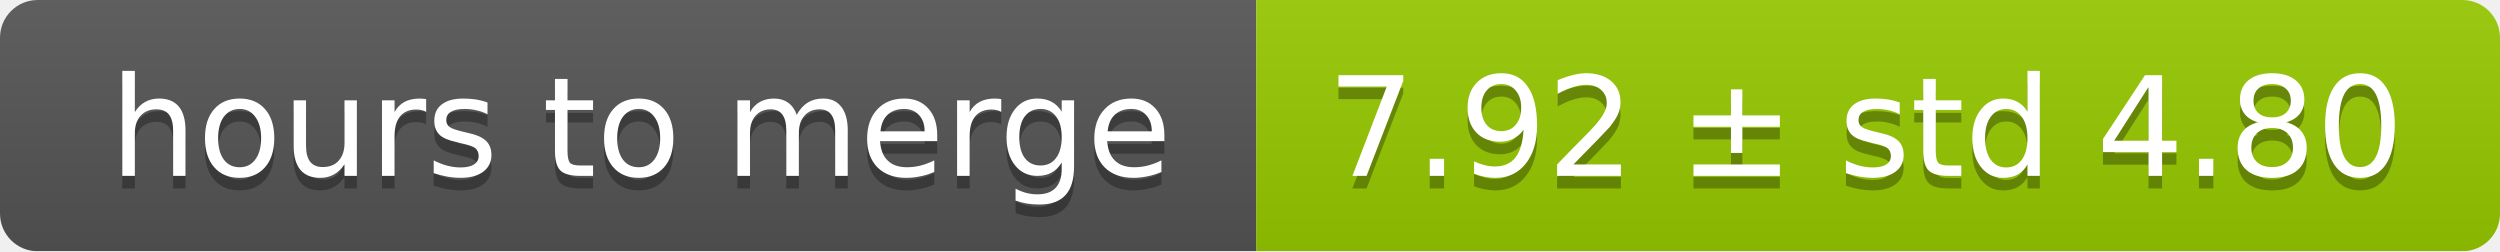
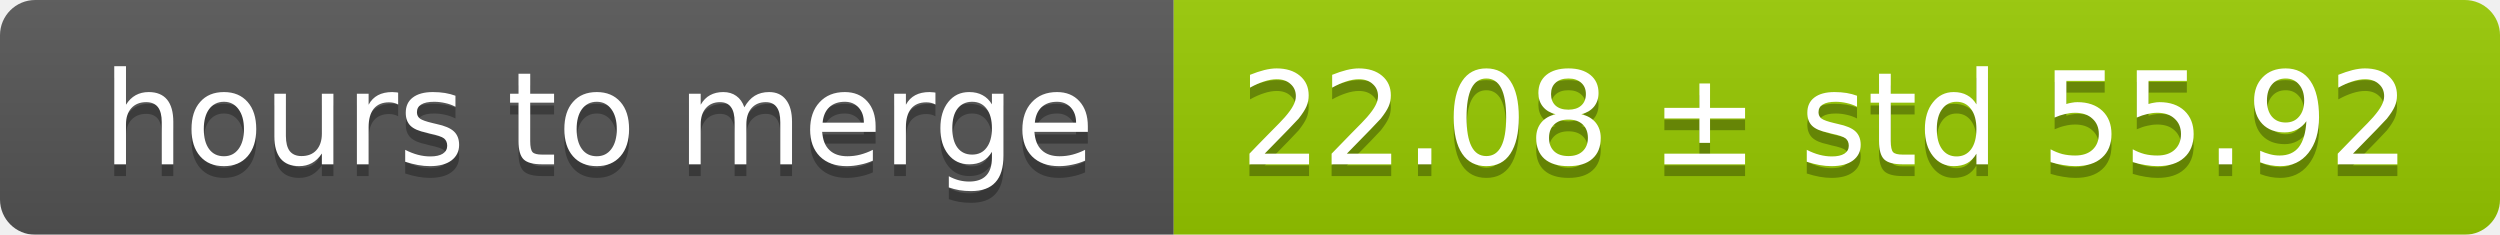
- <svg xmlns="http://www.w3.org/2000/svg" width="199" height="20">
+ <svg xmlns="http://www.w3.org/2000/svg" width="213" height="20">
  <linearGradient id="smooth" x2="0" y2="100%">
    <stop offset="0" stop-color="#bbb" stop-opacity=".1" />
    <stop offset="1" stop-opacity=".1" />
  </linearGradient>
  <mask id="round">
-     <rect width="199" height="20" rx="3" fill="#fff" />
+     <rect width="213" height="20" rx="3" fill="#fff" />
  </mask>
  <g mask="url(#round)">
    <rect width="100" height="20" fill="#555" />
-     <rect x="100" width="99" height="20" fill="#97ca00" />
-     <rect width="199" height="20" fill="url(#smooth)" />
+     <rect x="100" width="113" height="20" fill="#97ca00" />
+     <rect width="213" height="20" fill="url(#smooth)" />
  </g>
  <g fill="#fff" text-anchor="middle" font-family="DejaVu Sans,Verdana,Geneva,sans-serif" font-size="11">
    <text x="51" y="15" fill="#010101" fill-opacity=".3">hours to merge</text>
    <text x="51" y="14">hours to merge</text>
-     <text x="148.5" y="15" fill="#010101" fill-opacity=".3">7.92 ± std 4.80</text>
-     <text x="148.5" y="14">7.92 ± std 4.80</text>
+     <text x="155.5" y="15" fill="#010101" fill-opacity=".3">22.08 ± std 55.92</text>
+     <text x="155.5" y="14">22.08 ± std 55.92</text>
  </g>
</svg>
